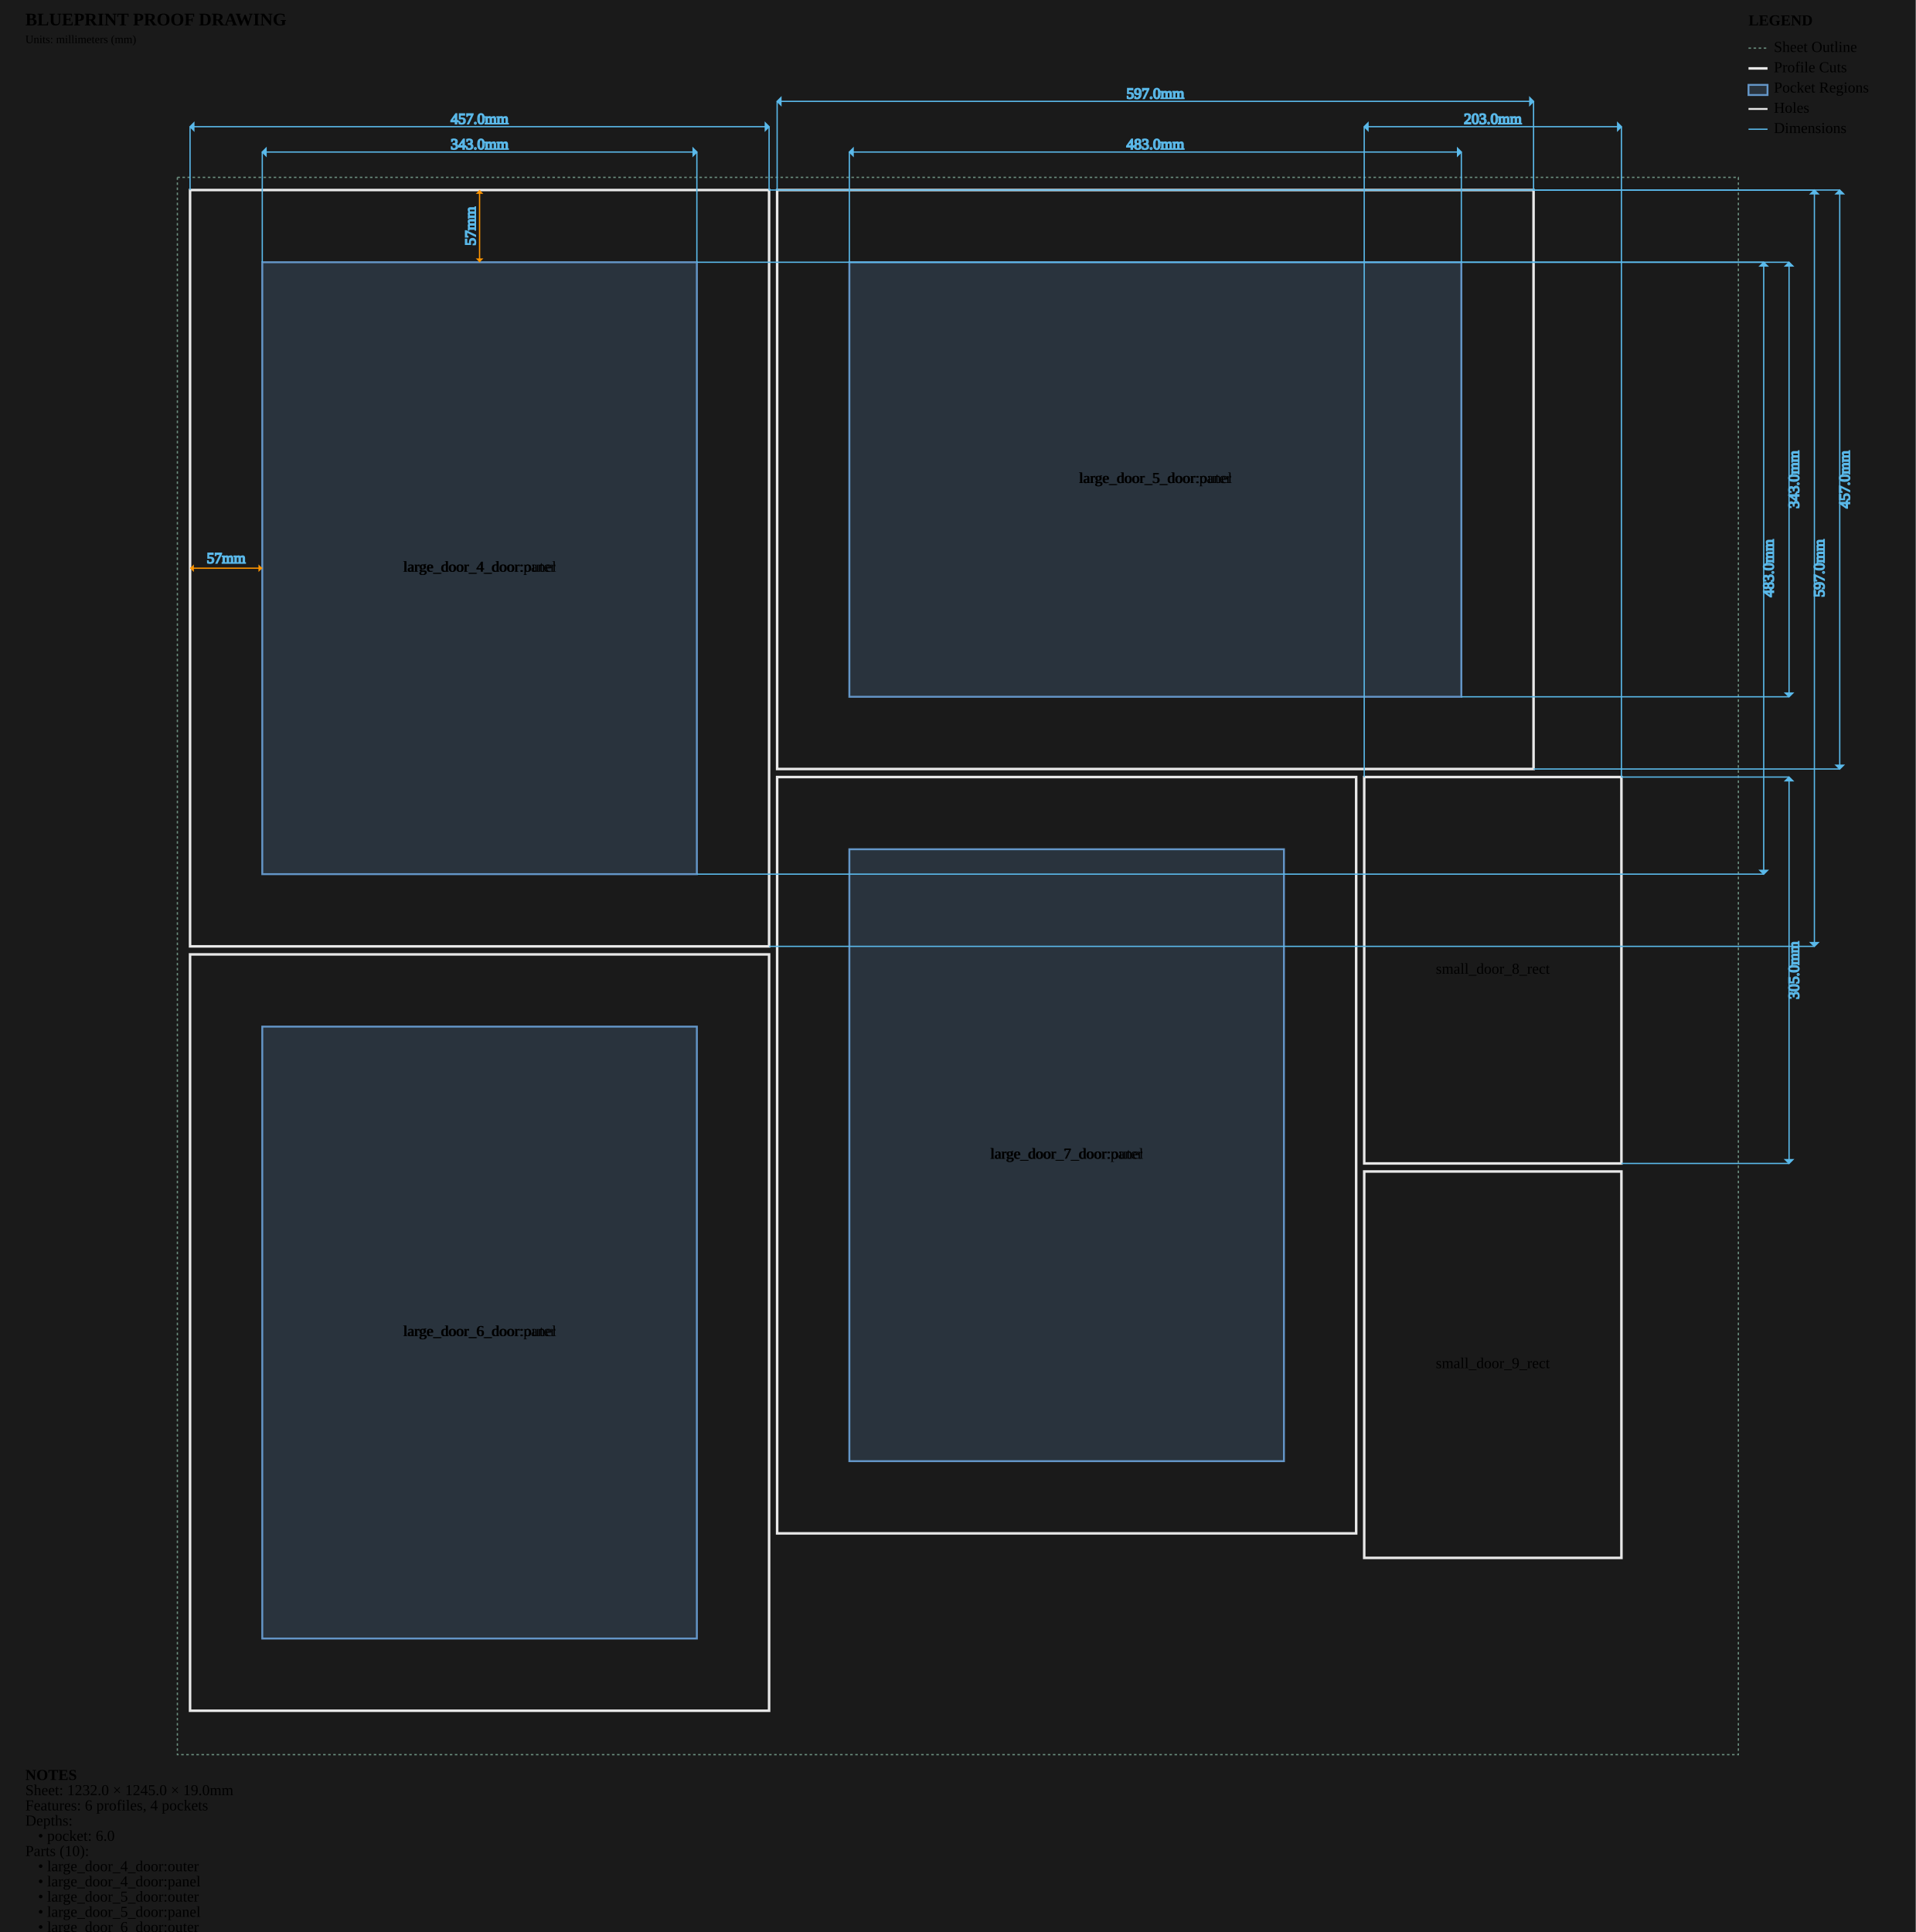
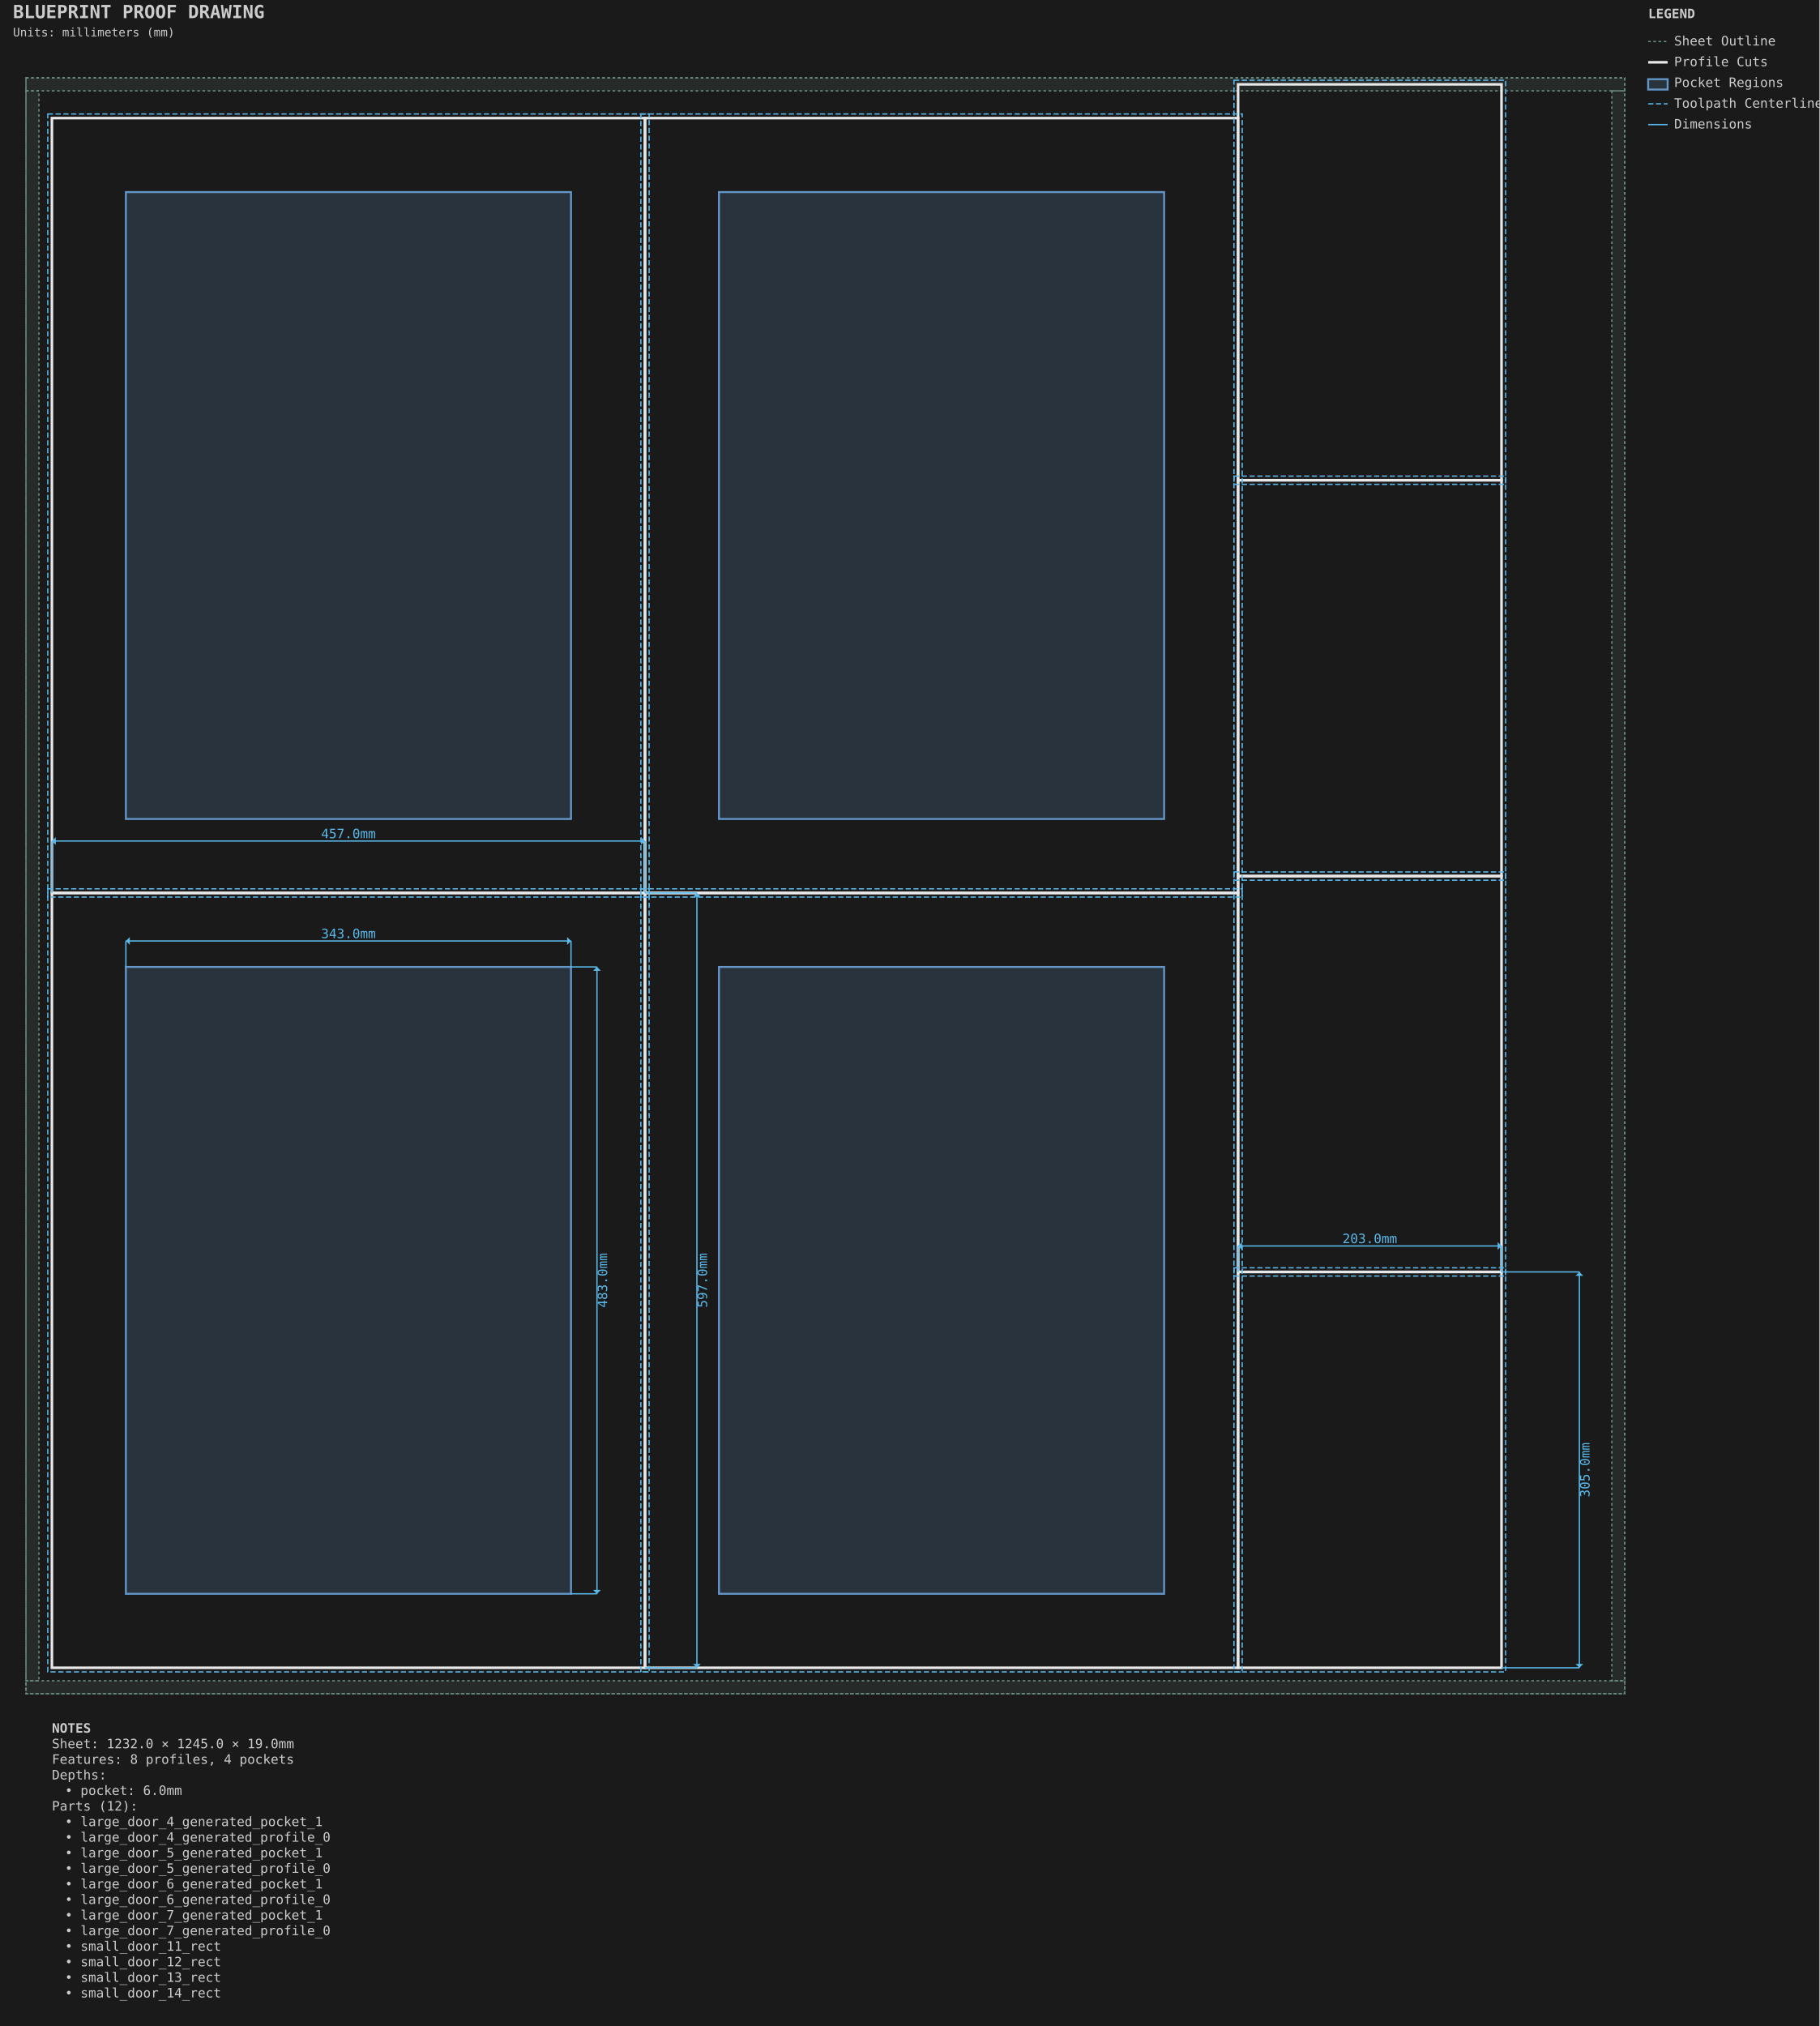
- <svg xmlns="http://www.w3.org/2000/svg" viewBox="0 0 1512.0 1525.0" width="1512.0mm" height="1525.0mm">
-   <style>
-         .sheet-outline { stroke: #6b8e7f; stroke-width: 1; fill: none; stroke-dasharray: 2,2; }
-         .profile-cuts { stroke: #e8e8e8; stroke-width: 2; fill: none; }
-         .pocket-regions { stroke: #6496c8; stroke-width: 1.5; fill: #6496c8; fill-opacity: 0.2; }
-         .holes { stroke: #e8e8e8; stroke-width: 1.5; fill: none; }
-         .engrave-paths { stroke: #888888; stroke-width: 1; fill: none; stroke-dasharray: 4,4; }
-         .construction { stroke: #6b8e7f; stroke-width: 0.5; fill: none; stroke-dasharray: 2,2; }
-         .dimensions { stroke: #5ab9ea; stroke-width: 1; fill: none; }
-         .dimension-text { fill:
-         .gap-dimensions { stroke: #ff9500; stroke-width: 1; fill: none; }
-         .gap-text { fill:
-         .notes { fill: #cccccc; font-family: monospace; font-size: 10px; }
-         .legend { fill: #cccccc; font-family: monospace; font-size: 10px; }
-         .part-label { fill: #ffcc00; font-family: monospace; font-size: 8px; font-weight: bold; }
-     </style>
-   <rect x="0" y="0" width="1512.0" height="1525.0" fill="#1a1a1a" />
+ <svg xmlns="http://www.w3.org/2000/svg" viewBox="-20.000 -60.000 1402.000 1561.000" width="1402.0mm" height="1561.0mm">
+   <style>.default { stroke: #e8e8e8; fill: none; stroke-width: 1; }
+ .sheet-outline { stroke: #6b8e7f; fill: none; stroke-width: 1; stroke-dasharray: 2,2; }
+ .profile { stroke: #e8e8e8; fill: none; stroke-width: 2; }
+ .pocket { stroke: #6496c8; fill: #6496c8; fill-opacity: 0.2; stroke-width: 1.5; }
+ .hole { stroke: #e8e8e8; fill: none; stroke-width: 1.5; }
+ .engrave { stroke: #888888; fill: none; stroke-width: 0.25; }
+ .waste { stroke: #ff9500; fill: none; stroke-width: 2; stroke-dasharray: 8,4; }
+ .toolpath { stroke: #5ab9ea; fill: none; stroke-width: 1; stroke-dasharray: 4,2; }
+ .dimension { stroke: #5ab9ea; fill: none; stroke-width: 1; }
+ .dimension-text { fill: #5ab9ea; font-family: monospace; font-size: 10px; }
+ .construction { stroke: #6b8e7f; fill: none; stroke-width: 0.5; stroke-dasharray: 2,2; }
+ .label { fill: #ffcc00; font-family: monospace; font-size: 8px; font-weight: bold; }
+ .notes { fill: #cccccc; font-family: monospace; font-size: 10px; }
+ .envelope { stroke: #ff6b6b; fill: none; stroke-width: 2; }
+ .wasteboard { stroke: #4ecdc4; fill: #4ecdc4; fill-opacity: 0.1; stroke-width: 1.5; }
+ .effective-envelope { stroke: #ffd93d; fill: none; stroke-width: 1; stroke-dasharray: 4,2; }
+ .origin { stroke: #ff6b6b; fill: #ff6b6b; stroke-width: 1; }
+ .centerline { stroke: #6b8e7f; fill: none; stroke-width: 0.5; stroke-dasharray: 8,4; }
+ .margin-zone { fill: #6b8e7f; fill-opacity: 0.15; }
+ .legend { fill: #cccccc; font-family: monospace; font-size: 10px; }
+ .title { fill: #cccccc; font-family: monospace; font-size: 14px; font-weight: bold; }</style>
+   <rect x="-20.0" y="-60.0" width="1402.0" height="1561.0" fill="#1a1a1a" />
  <g id="SHEET_OUTLINE" class="sheet-outline">
-     <rect x="140" y="140" width="1232.0" height="1245.0" />
+     <rect x="0.000" y="0.000" width="1232.000" height="1245.000" stroke="#6b8e7f" fill="none" stroke-width="1" stroke-dasharray="2,2" id="sheet_boundary" />
+     <rect x="0.000" y="0.000" width="1232.000" height="10.000" fill="#6b8e7f" fill-opacity="0.15" id="margin_bottom" />
+     <rect x="0.000" y="1235.000" width="1232.000" height="10.000" fill="#6b8e7f" fill-opacity="0.15" id="margin_top" />
+     <rect x="0.000" y="10.000" width="10.000" height="1225.000" fill="#6b8e7f" fill-opacity="0.15" id="margin_left" />
+     <rect x="1222.000" y="10.000" width="10.000" height="1225.000" fill="#6b8e7f" fill-opacity="0.15" id="margin_right" />
  </g>
  <g id="PROFILE_CUTS" class="profile-cuts">
-     <rect x="150.0" y="150.0" width="457.0" height="597.0" />
-     <rect x="613.35" y="150.0" width="597.0" height="457.0" />
-     <rect x="150.0" y="753.35" width="457.0" height="597.0" />
-     <rect x="613.35" y="613.35" width="457.0" height="597.0" />
-     <rect x="1076.7" y="613.35" width="203.0" height="305.0" />
-     <rect x="1076.7" y="924.7" width="203.0" height="305.0" />
+     <rect x="20.000" y="628.000" width="457.000" height="597.000" stroke="#e8e8e8" fill="none" stroke-width="2" id="large_door_4_generated_profile_0" />
+     <rect x="20.000" y="31.000" width="457.000" height="597.000" stroke="#e8e8e8" fill="none" stroke-width="2" id="large_door_5_generated_profile_0" />
+     <rect x="477.000" y="628.000" width="457.000" height="597.000" stroke="#e8e8e8" fill="none" stroke-width="2" id="large_door_6_generated_profile_0" />
+     <rect x="477.000" y="31.000" width="457.000" height="597.000" stroke="#e8e8e8" fill="none" stroke-width="2" id="large_door_7_generated_profile_0" />
+     <rect x="934.000" y="920.000" width="203.000" height="305.000" stroke="#e8e8e8" fill="none" stroke-width="2" id="small_door_11_rect" />
+     <rect x="934.000" y="615.000" width="203.000" height="305.000" stroke="#e8e8e8" fill="none" stroke-width="2" id="small_door_12_rect" />
+     <rect x="934.000" y="310.000" width="203.000" height="305.000" stroke="#e8e8e8" fill="none" stroke-width="2" id="small_door_13_rect" />
+     <rect x="934.000" y="5.000" width="203.000" height="305.000" stroke="#e8e8e8" fill="none" stroke-width="2" id="small_door_14_rect" />
+   </g>
+   <g id="PROFILE_TOOLPATHS" class="profile-toolpaths">
+     <rect x="16.825" y="624.825" width="463.350" height="603.350" stroke="#5ab9ea" fill="none" stroke-width="1" stroke-dasharray="4,2" id="large_door_4_generated_profile_0_toolpath" />
+     <rect x="16.825" y="27.825" width="463.350" height="603.350" stroke="#5ab9ea" fill="none" stroke-width="1" stroke-dasharray="4,2" id="large_door_5_generated_profile_0_toolpath" />
+     <rect x="473.825" y="624.825" width="463.350" height="603.350" stroke="#5ab9ea" fill="none" stroke-width="1" stroke-dasharray="4,2" id="large_door_6_generated_profile_0_toolpath" />
+     <rect x="473.825" y="27.825" width="463.350" height="603.350" stroke="#5ab9ea" fill="none" stroke-width="1" stroke-dasharray="4,2" id="large_door_7_generated_profile_0_toolpath" />
+     <rect x="930.825" y="916.825" width="209.350" height="311.350" stroke="#5ab9ea" fill="none" stroke-width="1" stroke-dasharray="4,2" id="small_door_11_rect_toolpath" />
+     <rect x="930.825" y="611.825" width="209.350" height="311.350" stroke="#5ab9ea" fill="none" stroke-width="1" stroke-dasharray="4,2" id="small_door_12_rect_toolpath" />
+     <rect x="930.825" y="306.825" width="209.350" height="311.350" stroke="#5ab9ea" fill="none" stroke-width="1" stroke-dasharray="4,2" id="small_door_13_rect_toolpath" />
+     <rect x="930.825" y="1.825" width="209.350" height="311.350" stroke="#5ab9ea" fill="none" stroke-width="1" stroke-dasharray="4,2" id="small_door_14_rect_toolpath" />
  </g>
  <g id="POCKET_REGIONS" class="pocket-regions">
-     <rect x="207.0" y="207.0" width="343.0" height="483.0" />
-     <rect x="670.35" y="207.0" width="483.0" height="343.0" />
-     <rect x="207.0" y="810.35" width="343.0" height="483.0" />
-     <rect x="670.35" y="670.35" width="343.0" height="483.0" />
+     <rect x="77.000" y="685.000" width="343.000" height="483.000" stroke="#6496c8" fill="#6496c8" fill-opacity="0.2" stroke-width="1.5" id="large_door_4_generated_pocket_1" />
+     <rect x="77.000" y="88.000" width="343.000" height="483.000" stroke="#6496c8" fill="#6496c8" fill-opacity="0.2" stroke-width="1.5" id="large_door_5_generated_pocket_1" />
+     <rect x="534.000" y="685.000" width="343.000" height="483.000" stroke="#6496c8" fill="#6496c8" fill-opacity="0.2" stroke-width="1.5" id="large_door_6_generated_pocket_1" />
+     <rect x="534.000" y="88.000" width="343.000" height="483.000" stroke="#6496c8" fill="#6496c8" fill-opacity="0.2" stroke-width="1.5" id="large_door_7_generated_pocket_1" />
  </g>
-   <g id="ENGRAVE_PATHS" class="engrave-paths" />
-   <g id="HOLES" class="holes" />
-   <g id="LABELS" class="labels">
-     <text x="378.5" y="448.5" class="part-label" text-anchor="middle" dominant-baseline="middle">large_door_4_door:outer</text>
-     <text x="378.5" y="448.5" class="part-label" text-anchor="middle" dominant-baseline="middle">large_door_4_door:panel</text>
-     <text x="911.85" y="378.5" class="part-label" text-anchor="middle" dominant-baseline="middle">large_door_5_door:outer</text>
-     <text x="911.85" y="378.5" class="part-label" text-anchor="middle" dominant-baseline="middle">large_door_5_door:panel</text>
-     <text x="378.5" y="1051.85" class="part-label" text-anchor="middle" dominant-baseline="middle">large_door_6_door:outer</text>
-     <text x="378.5" y="1051.85" class="part-label" text-anchor="middle" dominant-baseline="middle">large_door_6_door:panel</text>
-     <text x="841.85" y="911.85" class="part-label" text-anchor="middle" dominant-baseline="middle">large_door_7_door:outer</text>
-     <text x="841.85" y="911.85" class="part-label" text-anchor="middle" dominant-baseline="middle">large_door_7_door:panel</text>
-     <text x="1178.2" y="765.85" class="part-label" text-anchor="middle" dominant-baseline="middle">small_door_8_rect</text>
-     <text x="1178.2" y="1077.2" class="part-label" text-anchor="middle" dominant-baseline="middle">small_door_9_rect</text>
+   <g id="DIMENSIONS" class="dimensions">
+     <line x1="77.0" y1="685.0" x2="77.0" y2="665.0" stroke="#5ab9ea" stroke-width="1" />
+     <line x1="420.0" y1="685.0" x2="420.0" y2="665.0" stroke="#5ab9ea" stroke-width="1" />
+     <line x1="77.0" y1="665.0" x2="420.0" y2="665.0" stroke="#5ab9ea" stroke-width="1" />
+     <polygon points="77.0,665.0 80.0,662.0 80.0,668.0" fill="#5ab9ea" />
+     <polygon points="420.0,665.0 417.0,662.0 417.0,668.0" fill="#5ab9ea" />
+     <text x="248.5" y="660.0" text-anchor="middle" dominant-baseline="middle" fill="#5ab9ea" font-family="monospace" font-size="10px">343.0mm</text>
+     <line x1="420.0" y1="685.0" x2="440.0" y2="685.0" stroke="#5ab9ea" stroke-width="1" />
+     <line x1="420.0" y1="1168.0" x2="440.0" y2="1168.0" stroke="#5ab9ea" stroke-width="1" />
+     <line x1="440.0" y1="685.0" x2="440.0" y2="1168.0" stroke="#5ab9ea" stroke-width="1" />
+     <polygon points="440.0,685.0 437.0,688.0 443.0,688.0" fill="#5ab9ea" />
+     <polygon points="440.0,1168.0 437.0,1165.0 443.0,1165.0" fill="#5ab9ea" />
+     <text x="445.0" y="926.5" text-anchor="middle" dominant-baseline="middle" transform="rotate(-90 445.0 926.5)" fill="#5ab9ea" font-family="monospace" font-size="10px">483.0mm</text>
+     <line x1="20.0" y1="628.0" x2="20.0" y2="588.0" stroke="#5ab9ea" stroke-width="1" />
+     <line x1="477.0" y1="628.0" x2="477.0" y2="588.0" stroke="#5ab9ea" stroke-width="1" />
+     <line x1="20.0" y1="588.0" x2="477.0" y2="588.0" stroke="#5ab9ea" stroke-width="1" />
+     <polygon points="20.0,588.0 23.0,585.0 23.0,591.0" fill="#5ab9ea" />
+     <polygon points="477.0,588.0 474.0,585.0 474.0,591.0" fill="#5ab9ea" />
+     <text x="248.5" y="583.0" text-anchor="middle" dominant-baseline="middle" fill="#5ab9ea" font-family="monospace" font-size="10px">457.0mm</text>
+     <line x1="477.0" y1="628.0" x2="517.0" y2="628.0" stroke="#5ab9ea" stroke-width="1" />
+     <line x1="477.0" y1="1225.0" x2="517.0" y2="1225.0" stroke="#5ab9ea" stroke-width="1" />
+     <line x1="517.0" y1="628.0" x2="517.0" y2="1225.0" stroke="#5ab9ea" stroke-width="1" />
+     <polygon points="517.0,628.0 514.0,631.0 520.0,631.0" fill="#5ab9ea" />
+     <polygon points="517.0,1225.0 514.0,1222.0 520.0,1222.0" fill="#5ab9ea" />
+     <text x="522.0" y="926.5" text-anchor="middle" dominant-baseline="middle" transform="rotate(-90 522.0 926.5)" fill="#5ab9ea" font-family="monospace" font-size="10px">597.0mm</text>
+     <line x1="934.0" y1="920.0" x2="934.0" y2="900.0" stroke="#5ab9ea" stroke-width="1" />
+     <line x1="1137.0" y1="920.0" x2="1137.0" y2="900.0" stroke="#5ab9ea" stroke-width="1" />
+     <line x1="934.0" y1="900.0" x2="1137.0" y2="900.0" stroke="#5ab9ea" stroke-width="1" />
+     <polygon points="934.0,900.0 937.0,897.0 937.0,903.0" fill="#5ab9ea" />
+     <polygon points="1137.0,900.0 1134.0,897.0 1134.0,903.0" fill="#5ab9ea" />
+     <text x="1035.5" y="895.0" text-anchor="middle" dominant-baseline="middle" fill="#5ab9ea" font-family="monospace" font-size="10px">203.0mm</text>
+     <line x1="1137.0" y1="920.0" x2="1197.0" y2="920.0" stroke="#5ab9ea" stroke-width="1" />
+     <line x1="1137.0" y1="1225.0" x2="1197.0" y2="1225.0" stroke="#5ab9ea" stroke-width="1" />
+     <line x1="1197.0" y1="920.0" x2="1197.0" y2="1225.0" stroke="#5ab9ea" stroke-width="1" />
+     <polygon points="1197.0,920.0 1194.0,923.0 1200.0,923.0" fill="#5ab9ea" />
+     <polygon points="1197.0,1225.0 1194.0,1222.0 1200.0,1222.0" fill="#5ab9ea" />
+     <text x="1202.0" y="1072.5" text-anchor="middle" dominant-baseline="middle" transform="rotate(-90 1202.0 1072.5)" fill="#5ab9ea" font-family="monospace" font-size="10px">305.0mm</text>
  </g>
-   <g id="CONSTRUCTION" class="construction" />
-   <g id="DIMENSIONS" class="dimensions">
-     <line x1="207.0" y1="207.0" x2="207.0" y2="120.0" stroke="#5ab9ea" stroke-width="1" />
-     <line x1="550.0" y1="207.0" x2="550.0" y2="120.0" stroke="#5ab9ea" stroke-width="1" />
-     <line x1="207.0" y1="120.0" x2="550.0" y2="120.0" stroke="#5ab9ea" stroke-width="1" />
-     <polygon points="207.0,120.0 210.0,117.0 210.0,123.0" fill="#5ab9ea" />
-     <polygon points="550.0,120.0 547.0,117.0 547.0,123.0" fill="#5ab9ea" />
-     <text x="378.5" y="115.0" class="dimension-text" text-anchor="middle" dominant-baseline="middle">343.0mm</text>
-     <line x1="550.0" y1="207.0" x2="1392.0" y2="207.0" stroke="#5ab9ea" stroke-width="1" />
-     <line x1="550.0" y1="690.0" x2="1392.0" y2="690.0" stroke="#5ab9ea" stroke-width="1" />
-     <line x1="1392.0" y1="207.0" x2="1392.0" y2="690.0" stroke="#5ab9ea" stroke-width="1" />
-     <polygon points="1392.0,207.0 1389.0,210.0 1395.0,210.0" fill="#5ab9ea" />
-     <polygon points="1392.0,690.0 1389.0,687.0 1395.0,687.0" fill="#5ab9ea" />
-     <text x="1397.0" y="448.5" class="dimension-text" text-anchor="middle" dominant-baseline="middle" transform="rotate(-90 1397.0 448.5)">483.0mm</text>
-     <line x1="670.35" y1="207.0" x2="670.35" y2="120.0" stroke="#5ab9ea" stroke-width="1" />
-     <line x1="1153.35" y1="207.0" x2="1153.35" y2="120.0" stroke="#5ab9ea" stroke-width="1" />
-     <line x1="670.35" y1="120.0" x2="1153.35" y2="120.0" stroke="#5ab9ea" stroke-width="1" />
-     <polygon points="670.35,120.0 673.35,117.0 673.35,123.0" fill="#5ab9ea" />
-     <polygon points="1153.35,120.0 1150.35,117.0 1150.35,123.0" fill="#5ab9ea" />
-     <text x="911.85" y="115.0" class="dimension-text" text-anchor="middle" dominant-baseline="middle">483.0mm</text>
-     <line x1="1153.35" y1="207.0" x2="1412.0" y2="207.0" stroke="#5ab9ea" stroke-width="1" />
-     <line x1="1153.35" y1="550.0" x2="1412.0" y2="550.0" stroke="#5ab9ea" stroke-width="1" />
-     <line x1="1412.0" y1="207.0" x2="1412.0" y2="550.0" stroke="#5ab9ea" stroke-width="1" />
-     <polygon points="1412.0,207.0 1409.0,210.0 1415.0,210.0" fill="#5ab9ea" />
-     <polygon points="1412.0,550.0 1409.0,547.0 1415.0,547.0" fill="#5ab9ea" />
-     <text x="1417.0" y="378.5" class="dimension-text" text-anchor="middle" dominant-baseline="middle" transform="rotate(-90 1417.0 378.5)">343.0mm</text>
-     <line x1="150.0" y1="150.0" x2="150.0" y2="100.0" stroke="#5ab9ea" stroke-width="1" />
-     <line x1="607.0" y1="150.0" x2="607.0" y2="100.0" stroke="#5ab9ea" stroke-width="1" />
-     <line x1="150.0" y1="100.0" x2="607.0" y2="100.0" stroke="#5ab9ea" stroke-width="1" />
-     <polygon points="150.0,100.0 153.0,97.0 153.0,103.0" fill="#5ab9ea" />
-     <polygon points="607.0,100.0 604.0,97.0 604.0,103.0" fill="#5ab9ea" />
-     <text x="378.5" y="95.0" class="dimension-text" text-anchor="middle" dominant-baseline="middle">457.0mm</text>
-     <line x1="607.0" y1="150.0" x2="1432.0" y2="150.0" stroke="#5ab9ea" stroke-width="1" />
-     <line x1="607.0" y1="747.0" x2="1432.0" y2="747.0" stroke="#5ab9ea" stroke-width="1" />
-     <line x1="1432.0" y1="150.0" x2="1432.0" y2="747.0" stroke="#5ab9ea" stroke-width="1" />
-     <polygon points="1432.0,150.0 1429.0,153.0 1435.0,153.0" fill="#5ab9ea" />
-     <polygon points="1432.0,747.0 1429.0,744.0 1435.0,744.0" fill="#5ab9ea" />
-     <text x="1437.0" y="448.5" class="dimension-text" text-anchor="middle" dominant-baseline="middle" transform="rotate(-90 1437.0 448.5)">597.0mm</text>
-     <line x1="613.35" y1="150.0" x2="613.35" y2="80.0" stroke="#5ab9ea" stroke-width="1" />
-     <line x1="1210.35" y1="150.0" x2="1210.35" y2="80.0" stroke="#5ab9ea" stroke-width="1" />
-     <line x1="613.35" y1="80.0" x2="1210.35" y2="80.0" stroke="#5ab9ea" stroke-width="1" />
-     <polygon points="613.35,80.0 616.35,77.0 616.35,83.0" fill="#5ab9ea" />
-     <polygon points="1210.35,80.0 1207.35,77.0 1207.35,83.0" fill="#5ab9ea" />
-     <text x="911.85" y="75.0" class="dimension-text" text-anchor="middle" dominant-baseline="middle">597.0mm</text>
-     <line x1="1210.35" y1="150.0" x2="1452.0" y2="150.0" stroke="#5ab9ea" stroke-width="1" />
-     <line x1="1210.35" y1="607.0" x2="1452.0" y2="607.0" stroke="#5ab9ea" stroke-width="1" />
-     <line x1="1452.0" y1="150.0" x2="1452.0" y2="607.0" stroke="#5ab9ea" stroke-width="1" />
-     <polygon points="1452.0,150.0 1449.0,153.0 1455.0,153.0" fill="#5ab9ea" />
-     <polygon points="1452.0,607.0 1449.0,604.0 1455.0,604.0" fill="#5ab9ea" />
-     <text x="1457.0" y="378.5" class="dimension-text" text-anchor="middle" dominant-baseline="middle" transform="rotate(-90 1457.0 378.5)">457.0mm</text>
-     <line x1="1076.7" y1="613.35" x2="1076.7" y2="100.0" stroke="#5ab9ea" stroke-width="1" />
-     <line x1="1279.7" y1="613.35" x2="1279.7" y2="100.0" stroke="#5ab9ea" stroke-width="1" />
-     <line x1="1076.7" y1="100.0" x2="1279.7" y2="100.0" stroke="#5ab9ea" stroke-width="1" />
-     <polygon points="1076.7,100.0 1079.7,97.0 1079.7,103.0" fill="#5ab9ea" />
-     <polygon points="1279.7,100.0 1276.7,97.0 1276.7,103.0" fill="#5ab9ea" />
-     <text x="1178.2" y="95.0" class="dimension-text" text-anchor="middle" dominant-baseline="middle">203.0mm</text>
-     <line x1="1279.7" y1="613.35" x2="1412.0" y2="613.35" stroke="#5ab9ea" stroke-width="1" />
-     <line x1="1279.7" y1="918.35" x2="1412.0" y2="918.35" stroke="#5ab9ea" stroke-width="1" />
-     <line x1="1412.0" y1="613.35" x2="1412.0" y2="918.35" stroke="#5ab9ea" stroke-width="1" />
-     <polygon points="1412.0,613.35 1409.0,616.35 1415.0,616.35" fill="#5ab9ea" />
-     <polygon points="1412.0,918.35 1409.0,915.35 1415.0,915.35" fill="#5ab9ea" />
-     <text x="1417.0" y="765.85" class="dimension-text" text-anchor="middle" dominant-baseline="middle" transform="rotate(-90 1417.0 765.85)">305.0mm</text>
-     <line x1="150.0" y1="448.5" x2="207.0" y2="448.5" stroke="#ff9500" stroke-width="1" />
-     <path d="M 150.0,448.5 L 153.0,445.5 L 153.0,451.5 Z" class="gap-dimensions" stroke="none" fill="#ff9500" />
-     <path d="M 207.0,448.5 L 204.0,445.5 L 204.0,451.5 Z" class="gap-dimensions" stroke="none" fill="#ff9500" />
-     <text x="178.5" y="444.5" class="gap-text" text-anchor="middle">57mm</text>
-     <line x1="378.5" y1="150.0" x2="378.5" y2="207.0" stroke="#ff9500" stroke-width="1" />
-     <path d="M 378.5,150.0 L 375.5,153.0 L 381.5,153.0 Z" class="gap-dimensions" stroke="none" fill="#ff9500" />
-     <path d="M 378.5,207.0 L 375.5,204.0 L 381.5,204.0 Z" class="gap-dimensions" stroke="none" fill="#ff9500" />
-     <text x="372.5" y="178.5" class="gap-text" text-anchor="middle" dominant-baseline="middle" transform="rotate(-90 372.5 178.5)">57mm</text>
+   <g id="TITLE_BLOCK" class="title-block">
+     <text x="-10.0" y="-46.0" fill="#cccccc" font-family="monospace" font-size="14px" font-weight="bold">BLUEPRINT PROOF DRAWING</text>
+     <text x="-10.0" y="-32.0" fill="#cccccc" font-family="monospace" font-size="9px">Units: millimeters (mm)</text>
+   </g>
+   <g id="LEGEND" class="legend">
+     <text x="1250.0" y="-46.0" fill="#cccccc" font-family="monospace" font-size="10px" font-weight="bold">LEGEND</text>
+     <line x1="1250.0" y1="-28.0" x2="1265.0" y2="-28.0" stroke="#6b8e7f" stroke-width="1" stroke-dasharray="2,2" />
+     <text x="1270.0" y="-25.0" fill="#cccccc" font-family="monospace" font-size="10px">Sheet Outline</text>
+     <line x1="1250.0" y1="-12.0" x2="1265.0" y2="-12.0" stroke="#e8e8e8" stroke-width="2" />
+     <text x="1270.0" y="-9.0" fill="#cccccc" font-family="monospace" font-size="10px">Profile Cuts</text>
+     <rect x="1250.0" y="1.0" width="15" height="8" stroke="#6496c8" stroke-width="1.5" fill="#6496c8" fill-opacity="0.2" />
+     <text x="1270.0" y="7.0" fill="#cccccc" font-family="monospace" font-size="10px">Pocket Regions</text>
+     <line x1="1250.0" y1="20.0" x2="1265.0" y2="20.0" stroke="#5ab9ea" stroke-width="1" stroke-dasharray="4,2" />
+     <text x="1270.0" y="23.0" fill="#cccccc" font-family="monospace" font-size="10px">Toolpath Centerline</text>
+     <line x1="1250.0" y1="36.0" x2="1265.0" y2="36.0" stroke="#5ab9ea" stroke-width="1" />
+     <text x="1270.0" y="39.0" fill="#cccccc" font-family="monospace" font-size="10px">Dimensions</text>
  </g>
  <g id="NOTES" class="notes">
-     <text x="20" y="1405.0" class="notes" font-weight="bold">NOTES</text>
-     <text x="20" y="1417.0" class="notes">Sheet: 1232.0 × 1245.0 × 19.0mm</text>
-     <text x="20" y="1429.0" class="notes">Features: 6 profiles, 4 pockets</text>
-     <text x="20" y="1441.0" class="notes">Depths:</text>
-     <text x="30" y="1453.0" class="notes">• pocket: 6.0</text>
-     <text x="20" y="1465.0" class="notes">Parts (10):</text>
-     <text x="30" y="1477.0" class="notes">• large_door_4_door:outer</text>
-     <text x="30" y="1489.0" class="notes">• large_door_4_door:panel</text>
-     <text x="30" y="1501.0" class="notes">• large_door_5_door:outer</text>
-     <text x="30" y="1513.0" class="notes">• large_door_5_door:panel</text>
-     <text x="30" y="1525.0" class="notes">• large_door_6_door:outer</text>
-     <text x="30" y="1537.0" class="notes">• large_door_6_door:panel</text>
-     <text x="30" y="1549.0" class="notes">• large_door_7_door:outer</text>
-     <text x="30" y="1561.0" class="notes">• large_door_7_door:panel</text>
-     <text x="30" y="1573.0" class="notes">• small_door_8_rect</text>
-     <text x="30" y="1585.0" class="notes">• small_door_9_rect</text>
-   </g>
-   <g id="TITLE_BLOCK" class="title-block">
-     <text x="20" y="20" class="notes" font-weight="bold" font-size="14px">BLUEPRINT PROOF DRAWING</text>
-     <text x="20" y="34" class="notes" font-size="9px">Units: millimeters (mm)</text>
-   </g>
-   <g id="LEGEND" class="legend">
-     <text x="1380.0" y="20" class="legend" font-weight="bold">LEGEND</text>
-     <line x1="1380.0" y1="38" x2="1395.0" y2="38" stroke="#6b8e7f" stroke-width="1" stroke-dasharray="2,2" />
-     <text x="1400.0" y="41" class="legend">Sheet Outline</text>
-     <line x1="1380.0" y1="54" x2="1395.0" y2="54" stroke="#e8e8e8" stroke-width="2" />
-     <text x="1400.0" y="57" class="legend">Profile Cuts</text>
-     <rect x="1380.0" y="67" width="15.0" height="8" stroke="#6496c8" stroke-width="1.5" fill="#6496c8" fill-opacity="0.2" />
-     <text x="1400.0" y="73" class="legend">Pocket Regions</text>
-     <line x1="1380.0" y1="86" x2="1395.0" y2="86" stroke="#e8e8e8" stroke-width="1.5" />
-     <text x="1400.0" y="89" class="legend">Holes</text>
-     <line x1="1380.0" y1="102" x2="1395.0" y2="102" stroke="#5ab9ea" stroke-width="1" />
-     <text x="1400.0" y="105" class="legend">Dimensions</text>
+     <text x="20" y="1275.0" fill="#cccccc" font-family="monospace" font-size="10px" font-weight="bold">NOTES</text>
+     <text x="20" y="1287.0" fill="#cccccc" font-family="monospace" font-size="10px">Sheet: 1232.0 × 1245.0 × 19.0mm</text>
+     <text x="20" y="1299.0" fill="#cccccc" font-family="monospace" font-size="10px">Features: 8 profiles, 4 pockets</text>
+     <text x="20" y="1311.0" fill="#cccccc" font-family="monospace" font-size="10px">Depths:</text>
+     <text x="30" y="1323.0" fill="#cccccc" font-family="monospace" font-size="10px">• pocket: 6.0mm</text>
+     <text x="20" y="1335.0" fill="#cccccc" font-family="monospace" font-size="10px">Parts (12):</text>
+     <text x="30" y="1347.0" fill="#cccccc" font-family="monospace" font-size="10px">• large_door_4_generated_pocket_1</text>
+     <text x="30" y="1359.0" fill="#cccccc" font-family="monospace" font-size="10px">• large_door_4_generated_profile_0</text>
+     <text x="30" y="1371.0" fill="#cccccc" font-family="monospace" font-size="10px">• large_door_5_generated_pocket_1</text>
+     <text x="30" y="1383.0" fill="#cccccc" font-family="monospace" font-size="10px">• large_door_5_generated_profile_0</text>
+     <text x="30" y="1395.0" fill="#cccccc" font-family="monospace" font-size="10px">• large_door_6_generated_pocket_1</text>
+     <text x="30" y="1407.0" fill="#cccccc" font-family="monospace" font-size="10px">• large_door_6_generated_profile_0</text>
+     <text x="30" y="1419.0" fill="#cccccc" font-family="monospace" font-size="10px">• large_door_7_generated_pocket_1</text>
+     <text x="30" y="1431.0" fill="#cccccc" font-family="monospace" font-size="10px">• large_door_7_generated_profile_0</text>
+     <text x="30" y="1443.0" fill="#cccccc" font-family="monospace" font-size="10px">• small_door_11_rect</text>
+     <text x="30" y="1455.0" fill="#cccccc" font-family="monospace" font-size="10px">• small_door_12_rect</text>
+     <text x="30" y="1467.0" fill="#cccccc" font-family="monospace" font-size="10px">• small_door_13_rect</text>
+     <text x="30" y="1479.0" fill="#cccccc" font-family="monospace" font-size="10px">• small_door_14_rect</text>
  </g>
</svg>
